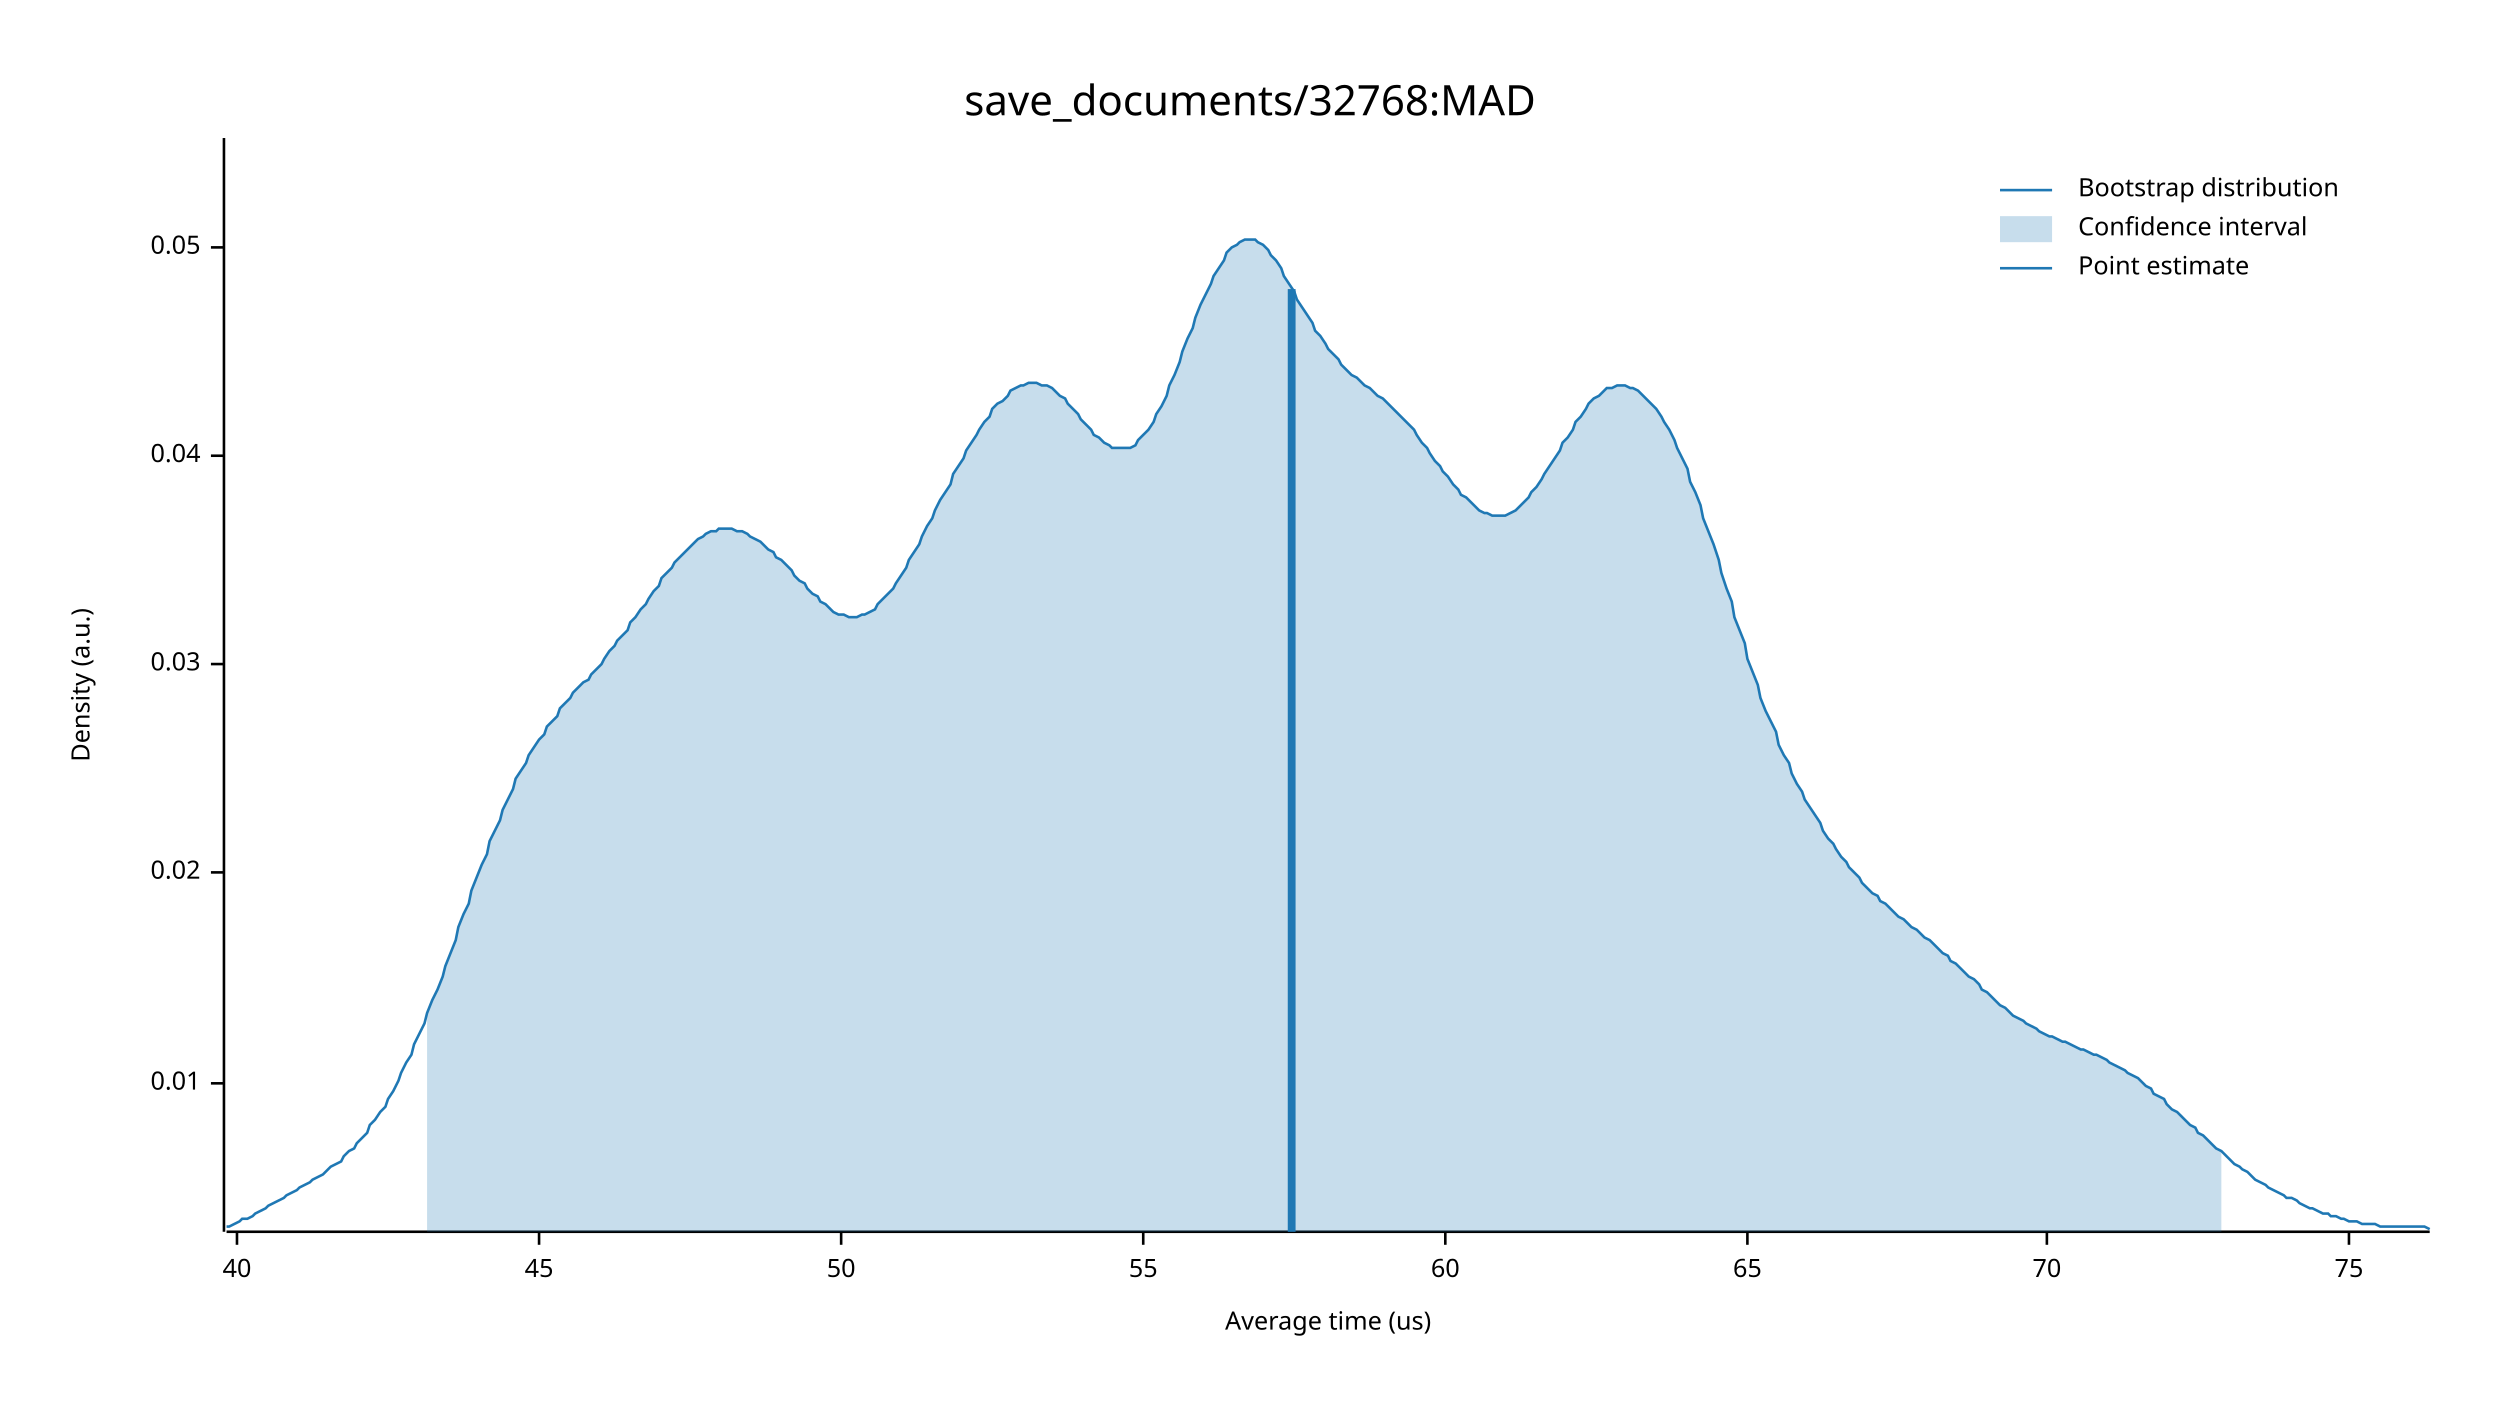
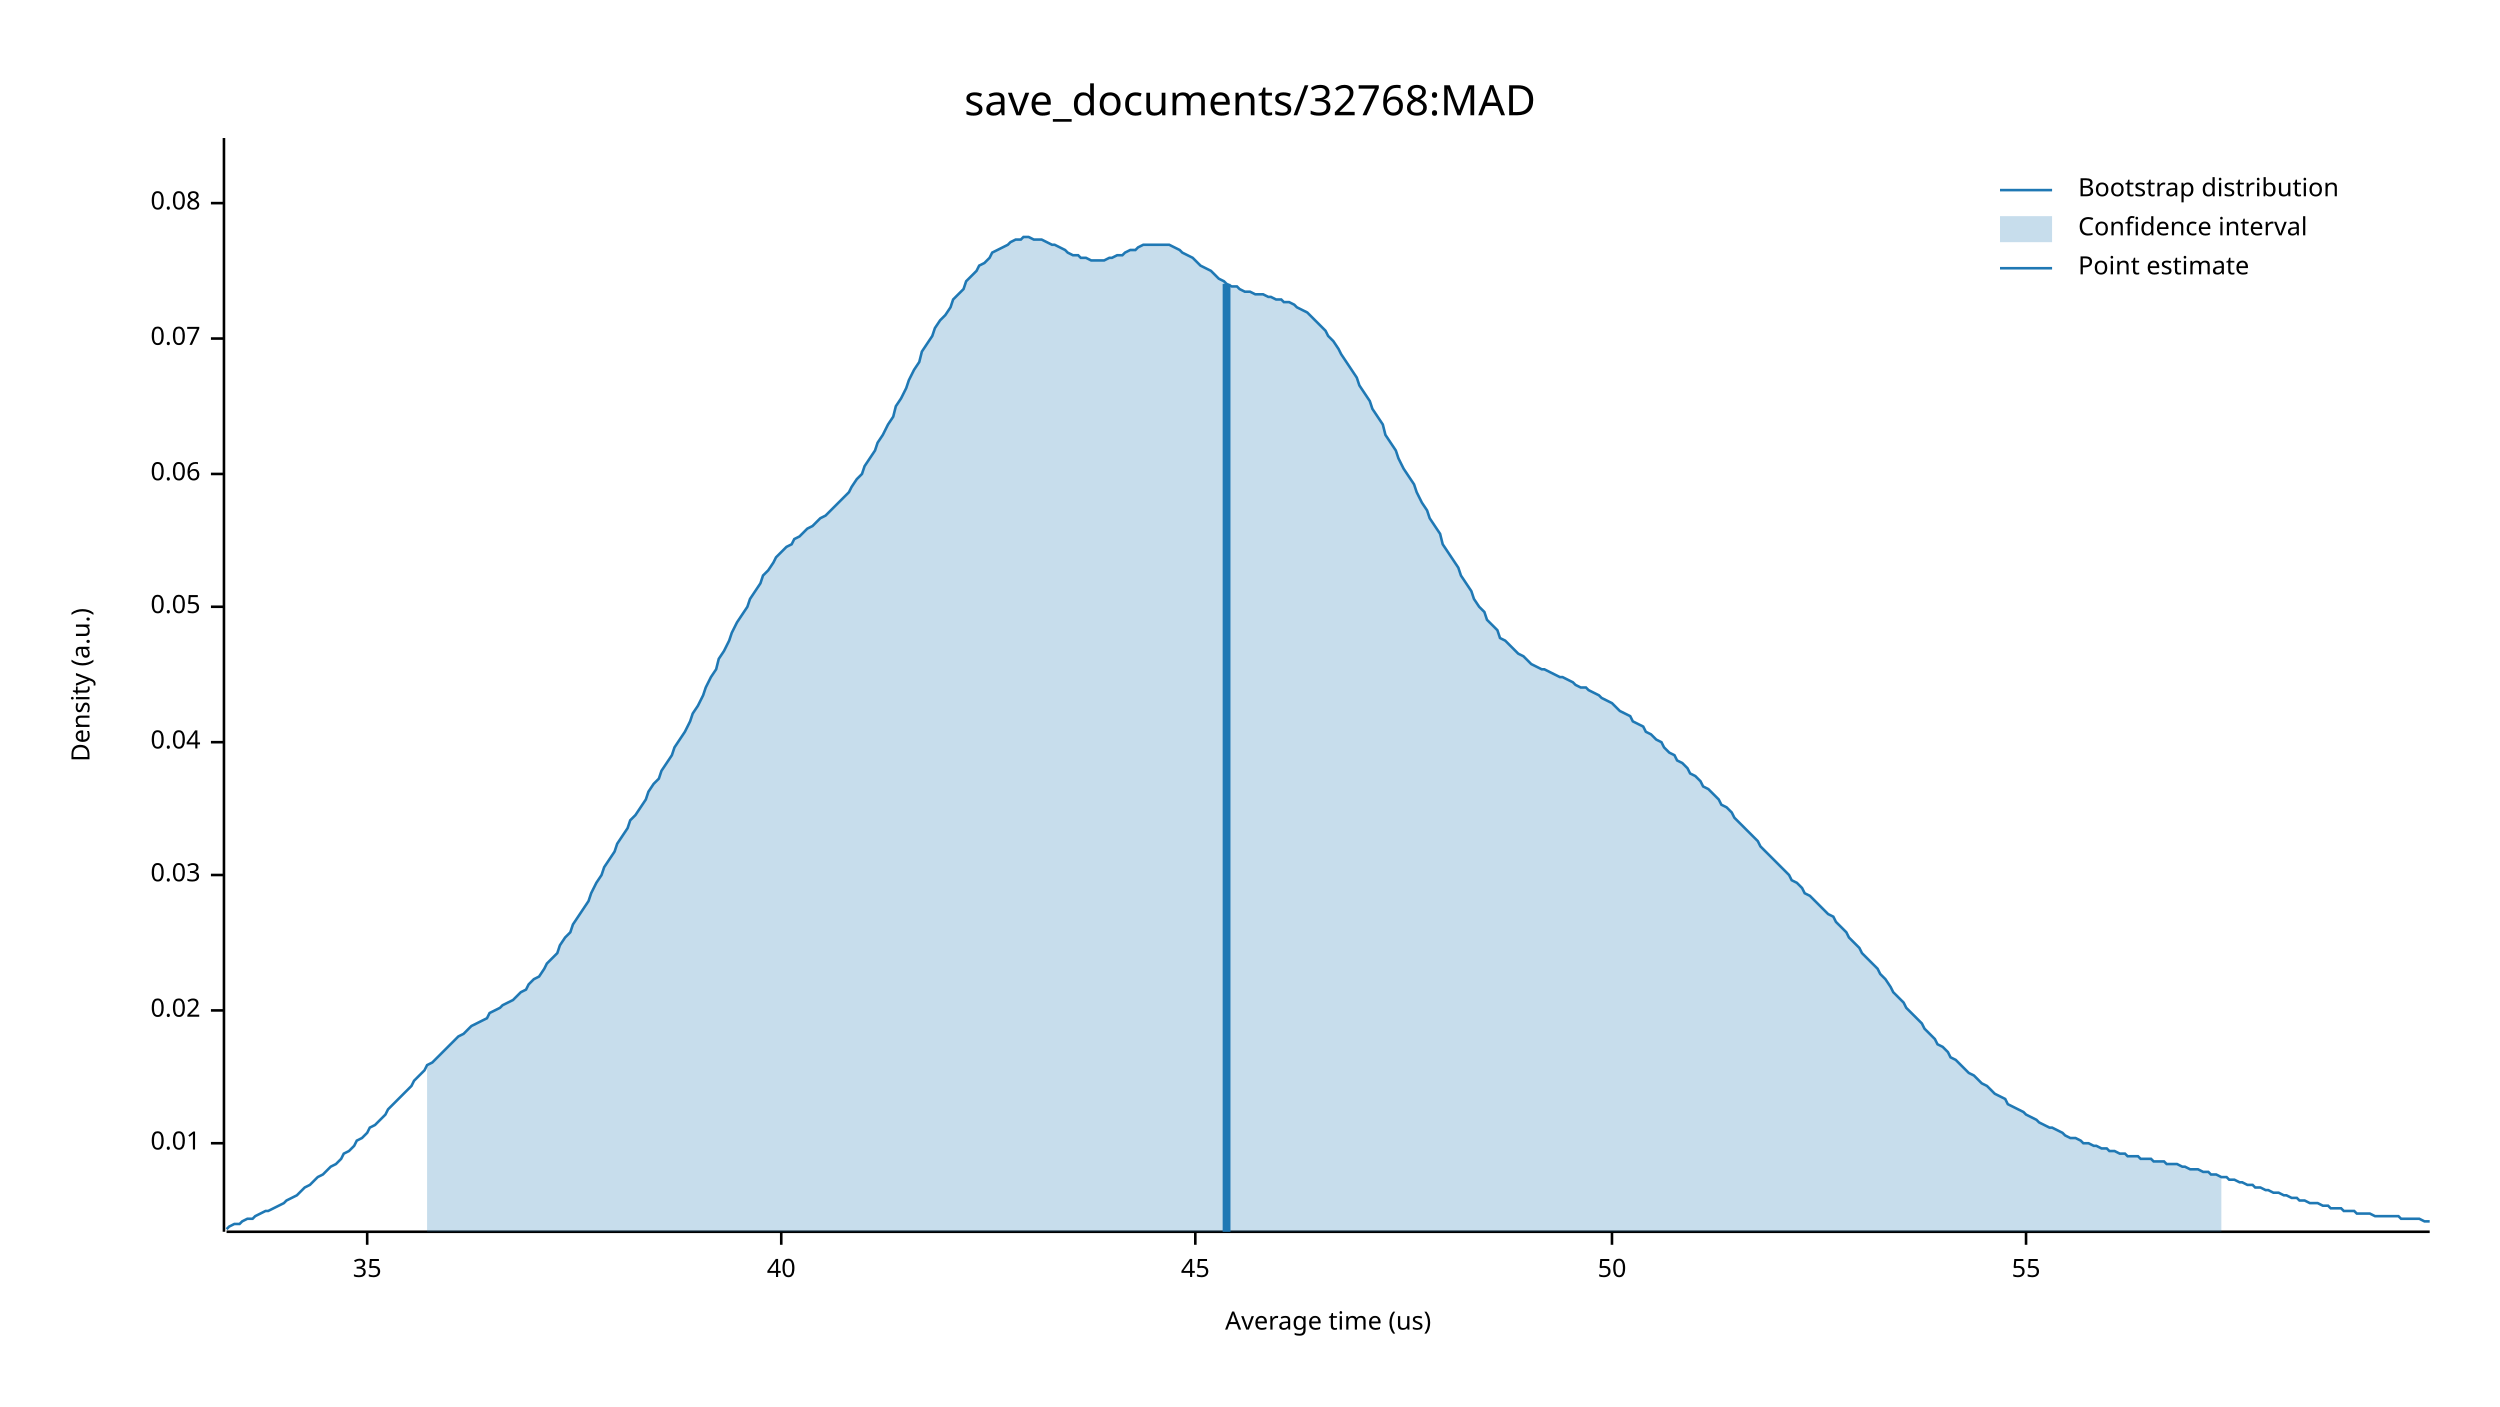
<svg xmlns="http://www.w3.org/2000/svg" width="960" height="540" viewBox="0 0 960 540">
  <text x="480" y="32" dy="0.76em" text-anchor="middle" font-family="sans-serif" font-size="16.129" opacity="1" fill="#000000">
save_documents/32768:MAD
</text>
  <text x="27" y="263" dy="0.76em" text-anchor="middle" font-family="sans-serif" font-size="9.677" opacity="1" fill="#000000" transform="rotate(270, 27, 263)">
Density (a.u.)
</text>
  <text x="510" y="513" dy="-0.5ex" text-anchor="middle" font-family="sans-serif" font-size="9.677" opacity="1" fill="#000000">
Average time (us)
</text>
  <polyline fill="none" opacity="1" stroke="#000000" stroke-width="1" points="86,53 86,473 " />
-   <text x="77" y="416" dy="0.5ex" text-anchor="end" font-family="sans-serif" font-size="9.677" opacity="1" fill="#000000">
+   <text x="77" y="439" dy="0.5ex" text-anchor="end" font-family="sans-serif" font-size="9.677" opacity="1" fill="#000000">
0.01
</text>
-   <polyline fill="none" opacity="1" stroke="#000000" stroke-width="1" points="81,416 86,416 " />
-   <text x="77" y="335" dy="0.5ex" text-anchor="end" font-family="sans-serif" font-size="9.677" opacity="1" fill="#000000">
+   <polyline fill="none" opacity="1" stroke="#000000" stroke-width="1" points="81,439 86,439 " />
+   <text x="77" y="388" dy="0.5ex" text-anchor="end" font-family="sans-serif" font-size="9.677" opacity="1" fill="#000000">
0.02
</text>
-   <polyline fill="none" opacity="1" stroke="#000000" stroke-width="1" points="81,335 86,335 " />
-   <text x="77" y="255" dy="0.5ex" text-anchor="end" font-family="sans-serif" font-size="9.677" opacity="1" fill="#000000">
+   <polyline fill="none" opacity="1" stroke="#000000" stroke-width="1" points="81,388 86,388 " />
+   <text x="77" y="336" dy="0.5ex" text-anchor="end" font-family="sans-serif" font-size="9.677" opacity="1" fill="#000000">
0.03
</text>
-   <polyline fill="none" opacity="1" stroke="#000000" stroke-width="1" points="81,255 86,255 " />
-   <text x="77" y="175" dy="0.5ex" text-anchor="end" font-family="sans-serif" font-size="9.677" opacity="1" fill="#000000">
+   <polyline fill="none" opacity="1" stroke="#000000" stroke-width="1" points="81,336 86,336 " />
+   <text x="77" y="285" dy="0.5ex" text-anchor="end" font-family="sans-serif" font-size="9.677" opacity="1" fill="#000000">
0.04
</text>
-   <polyline fill="none" opacity="1" stroke="#000000" stroke-width="1" points="81,175 86,175 " />
-   <text x="77" y="95" dy="0.5ex" text-anchor="end" font-family="sans-serif" font-size="9.677" opacity="1" fill="#000000">
+   <polyline fill="none" opacity="1" stroke="#000000" stroke-width="1" points="81,285 86,285 " />
+   <text x="77" y="233" dy="0.5ex" text-anchor="end" font-family="sans-serif" font-size="9.677" opacity="1" fill="#000000">
0.05
</text>
-   <polyline fill="none" opacity="1" stroke="#000000" stroke-width="1" points="81,95 86,95 " />
+   <polyline fill="none" opacity="1" stroke="#000000" stroke-width="1" points="81,233 86,233 " />
+   <text x="77" y="182" dy="0.5ex" text-anchor="end" font-family="sans-serif" font-size="9.677" opacity="1" fill="#000000">
+ 0.06
+ </text>
+   <polyline fill="none" opacity="1" stroke="#000000" stroke-width="1" points="81,182 86,182 " />
+   <text x="77" y="130" dy="0.5ex" text-anchor="end" font-family="sans-serif" font-size="9.677" opacity="1" fill="#000000">
+ 0.07
+ </text>
+   <polyline fill="none" opacity="1" stroke="#000000" stroke-width="1" points="81,130 86,130 " />
+   <text x="77" y="78" dy="0.5ex" text-anchor="end" font-family="sans-serif" font-size="9.677" opacity="1" fill="#000000">
+ 0.08
+ </text>
+   <polyline fill="none" opacity="1" stroke="#000000" stroke-width="1" points="81,78 86,78 " />
  <polyline fill="none" opacity="1" stroke="#000000" stroke-width="1" points="87,473 933,473 " />
-   <text x="91" y="483" dy="0.76em" text-anchor="middle" font-family="sans-serif" font-size="9.677" opacity="1" fill="#000000">
+   <text x="141" y="483" dy="0.76em" text-anchor="middle" font-family="sans-serif" font-size="9.677" opacity="1" fill="#000000">
+ 35
+ </text>
+   <polyline fill="none" opacity="1" stroke="#000000" stroke-width="1" points="141,473 141,478 " />
+   <text x="300" y="483" dy="0.76em" text-anchor="middle" font-family="sans-serif" font-size="9.677" opacity="1" fill="#000000">
40
</text>
-   <polyline fill="none" opacity="1" stroke="#000000" stroke-width="1" points="91,473 91,478 " />
-   <text x="207" y="483" dy="0.76em" text-anchor="middle" font-family="sans-serif" font-size="9.677" opacity="1" fill="#000000">
+   <polyline fill="none" opacity="1" stroke="#000000" stroke-width="1" points="300,473 300,478 " />
+   <text x="459" y="483" dy="0.76em" text-anchor="middle" font-family="sans-serif" font-size="9.677" opacity="1" fill="#000000">
45
</text>
-   <polyline fill="none" opacity="1" stroke="#000000" stroke-width="1" points="207,473 207,478 " />
-   <text x="323" y="483" dy="0.76em" text-anchor="middle" font-family="sans-serif" font-size="9.677" opacity="1" fill="#000000">
+   <polyline fill="none" opacity="1" stroke="#000000" stroke-width="1" points="459,473 459,478 " />
+   <text x="619" y="483" dy="0.76em" text-anchor="middle" font-family="sans-serif" font-size="9.677" opacity="1" fill="#000000">
50
</text>
-   <polyline fill="none" opacity="1" stroke="#000000" stroke-width="1" points="323,473 323,478 " />
-   <text x="439" y="483" dy="0.76em" text-anchor="middle" font-family="sans-serif" font-size="9.677" opacity="1" fill="#000000">
+   <polyline fill="none" opacity="1" stroke="#000000" stroke-width="1" points="619,473 619,478 " />
+   <text x="778" y="483" dy="0.76em" text-anchor="middle" font-family="sans-serif" font-size="9.677" opacity="1" fill="#000000">
55
</text>
-   <polyline fill="none" opacity="1" stroke="#000000" stroke-width="1" points="439,473 439,478 " />
-   <text x="555" y="483" dy="0.76em" text-anchor="middle" font-family="sans-serif" font-size="9.677" opacity="1" fill="#000000">
- 60
- </text>
-   <polyline fill="none" opacity="1" stroke="#000000" stroke-width="1" points="555,473 555,478 " />
-   <text x="671" y="483" dy="0.76em" text-anchor="middle" font-family="sans-serif" font-size="9.677" opacity="1" fill="#000000">
- 65
- </text>
-   <polyline fill="none" opacity="1" stroke="#000000" stroke-width="1" points="671,473 671,478 " />
-   <text x="786" y="483" dy="0.76em" text-anchor="middle" font-family="sans-serif" font-size="9.677" opacity="1" fill="#000000">
- 70
- </text>
-   <polyline fill="none" opacity="1" stroke="#000000" stroke-width="1" points="786,473 786,478 " />
-   <text x="902" y="483" dy="0.76em" text-anchor="middle" font-family="sans-serif" font-size="9.677" opacity="1" fill="#000000">
- 75
- </text>
-   <polyline fill="none" opacity="1" stroke="#000000" stroke-width="1" points="902,473 902,478 " />
-   <polyline fill="none" opacity="1" stroke="#1F78B4" stroke-width="1" points="87,471 88,471 90,470 92,469 93,468 95,468 97,467 98,466 100,465 102,464 103,463 105,462 107,461 109,460 110,459 112,458 114,457 115,456 117,455 119,454 120,453 122,452 124,451 125,450 127,448 129,447 131,446 132,444 134,442 136,441 137,439 139,437 141,435 142,432 144,430 146,427 148,425 149,422 151,419 153,415 154,412 156,408 158,405 159,401 161,397 163,393 164,389 166,384 168,380 170,375 171,371 173,366 175,361 176,356 178,351 180,347 181,342 183,337 185,332 187,328 188,323 190,319 192,315 193,311 195,307 197,303 198,299 200,296 202,293 203,290 205,287 207,284 209,282 210,279 212,277 214,275 215,272 217,270 219,268 220,266 222,264 224,262 226,261 227,259 229,257 231,255 232,253 234,250 236,248 237,246 239,244 241,242 242,239 244,237 246,234 248,232 249,230 251,227 253,225 254,222 256,220 258,218 259,216 261,214 263,212 265,210 266,209 268,207 270,206 271,205 273,204 275,204 276,203 278,203 280,203 281,203 283,204 285,204 287,205 288,206 290,207 292,208 293,209 295,211 297,212 298,214 300,215 302,217 304,219 305,221 307,223 309,224 310,226 312,228 314,229 315,231 317,232 319,234 320,235 322,236 324,236 326,237 327,237 329,237 331,236 332,236 334,235 336,234 337,232 339,230 341,228 343,226 344,224 346,221 348,218 349,215 351,212 353,209 354,206 356,202 358,199 359,196 361,192 363,189 365,186 366,182 368,179 370,176 371,173 373,170 375,167 376,165 378,162 380,160 381,157 383,155 385,154 387,152 388,150 390,149 392,148 393,148 395,147 397,147 398,147 400,148 402,148 404,149 405,150 407,152 409,153 410,155 412,157 414,159 415,161 417,163 419,165 420,167 422,168 424,170 426,171 427,172 429,172 431,172 432,172 434,172 436,171 437,169 439,167 441,165 443,162 444,159 446,156 448,152 449,148 451,144 453,139 454,135 456,130 458,126 459,122 461,117 463,113 465,109 466,106 468,103 470,100 471,97 473,95 475,94 476,93 478,92 480,92 482,92 483,93 485,94 487,96 488,98 490,100 492,103 493,106 495,109 497,112 498,115 500,118 502,121 504,124 505,127 507,129 509,132 510,134 512,136 514,138 515,140 517,142 519,144 521,145 522,146 524,148 526,149 527,150 529,152 531,153 532,154 534,156 536,158 537,159 539,161 541,163 543,165 544,167 546,170 548,172 549,174 551,177 553,179 554,181 556,183 558,186 560,188 561,190 563,191 565,193 566,194 568,196 570,197 571,197 573,198 575,198 576,198 578,198 580,197 582,196 583,195 585,193 587,191 588,189 590,187 592,184 593,182 595,179 597,176 599,173 600,170 602,168 604,165 605,162 607,160 609,157 610,155 612,153 614,152 615,151 617,149 619,149 621,148 622,148 624,148 626,149 627,149 629,150 631,152 632,153 634,155 636,157 638,160 639,162 641,165 643,169 644,172 646,176 648,180 649,185 651,189 653,194 654,199 656,204 658,209 660,215 661,220 663,226 665,231 666,237 668,242 670,247 671,253 673,258 675,263 676,268 678,273 680,277 682,281 683,286 685,290 687,293 688,297 690,301 692,304 693,307 695,310 697,313 699,316 700,319 702,322 704,324 705,326 707,329 709,331 710,333 712,335 714,337 715,339 717,341 719,343 721,344 722,346 724,347 726,349 727,350 729,352 731,353 732,354 734,356 736,357 738,359 739,360 741,361 743,363 744,364 746,366 748,367 749,369 751,370 753,372 754,373 756,375 758,376 760,378 761,380 763,381 765,383 766,384 768,386 770,387 771,388 773,390 775,391 777,392 778,393 780,394 782,395 783,396 785,397 787,398 788,398 790,399 792,400 793,400 795,401 797,402 799,403 800,403 802,404 804,405 805,405 807,406 809,407 810,408 812,409 814,410 816,411 817,412 819,413 821,414 822,415 824,417 826,418 827,420 829,421 831,422 832,424 834,426 836,427 838,429 839,430 841,432 843,433 844,435 846,436 848,438 849,439 851,441 853,442 855,444 856,445 858,447 860,448 861,449 863,450 865,452 866,453 868,454 870,455 871,456 873,457 875,458 877,459 878,460 880,460 882,461 883,462 885,463 887,464 888,464 890,465 892,466 894,466 895,467 897,467 899,468 900,468 902,469 904,469 905,469 907,470 909,470 910,470 912,470 914,471 916,471 917,471 919,471 921,471 922,471 924,471 926,471 927,471 929,471 931,471 933,472 " />
-   <polygon opacity="0.25" fill="#1F78B4" points="164,389 166,384 168,380 170,375 171,371 173,366 175,361 176,356 178,351 180,347 181,342 183,337 185,332 187,328 188,323 190,319 192,315 193,311 195,307 197,303 198,299 200,296 202,293 203,290 205,287 207,284 209,282 210,279 212,277 214,275 215,272 217,270 219,268 220,266 222,264 224,262 226,261 227,259 229,257 231,255 232,253 234,250 236,248 237,246 239,244 241,242 242,239 244,237 246,234 248,232 249,230 251,227 253,225 254,222 256,220 258,218 259,216 261,214 263,212 265,210 266,209 268,207 270,206 271,205 273,204 275,204 276,203 278,203 280,203 281,203 283,204 285,204 287,205 288,206 290,207 292,208 293,209 295,211 297,212 298,214 300,215 302,217 304,219 305,221 307,223 309,224 310,226 312,228 314,229 315,231 317,232 319,234 320,235 322,236 324,236 326,237 327,237 329,237 331,236 332,236 334,235 336,234 337,232 339,230 341,228 343,226 344,224 346,221 348,218 349,215 351,212 353,209 354,206 356,202 358,199 359,196 361,192 363,189 365,186 366,182 368,179 370,176 371,173 373,170 375,167 376,165 378,162 380,160 381,157 383,155 385,154 387,152 388,150 390,149 392,148 393,148 395,147 397,147 398,147 400,148 402,148 404,149 405,150 407,152 409,153 410,155 412,157 414,159 415,161 417,163 419,165 420,167 422,168 424,170 426,171 427,172 429,172 431,172 432,172 434,172 436,171 437,169 439,167 441,165 443,162 444,159 446,156 448,152 449,148 451,144 453,139 454,135 456,130 458,126 459,122 461,117 463,113 465,109 466,106 468,103 470,100 471,97 473,95 475,94 476,93 478,92 480,92 482,92 483,93 485,94 487,96 488,98 490,100 492,103 493,106 495,109 497,112 498,115 500,118 502,121 504,124 505,127 507,129 509,132 510,134 512,136 514,138 515,140 517,142 519,144 521,145 522,146 524,148 526,149 527,150 529,152 531,153 532,154 534,156 536,158 537,159 539,161 541,163 543,165 544,167 546,170 548,172 549,174 551,177 553,179 554,181 556,183 558,186 560,188 561,190 563,191 565,193 566,194 568,196 570,197 571,197 573,198 575,198 576,198 578,198 580,197 582,196 583,195 585,193 587,191 588,189 590,187 592,184 593,182 595,179 597,176 599,173 600,170 602,168 604,165 605,162 607,160 609,157 610,155 612,153 614,152 615,151 617,149 619,149 621,148 622,148 624,148 626,149 627,149 629,150 631,152 632,153 634,155 636,157 638,160 639,162 641,165 643,169 644,172 646,176 648,180 649,185 651,189 653,194 654,199 656,204 658,209 660,215 661,220 663,226 665,231 666,237 668,242 670,247 671,253 673,258 675,263 676,268 678,273 680,277 682,281 683,286 685,290 687,293 688,297 690,301 692,304 693,307 695,310 697,313 699,316 700,319 702,322 704,324 705,326 707,329 709,331 710,333 712,335 714,337 715,339 717,341 719,343 721,344 722,346 724,347 726,349 727,350 729,352 731,353 732,354 734,356 736,357 738,359 739,360 741,361 743,363 744,364 746,366 748,367 749,369 751,370 753,372 754,373 756,375 758,376 760,378 761,380 763,381 765,383 766,384 768,386 770,387 771,388 773,390 775,391 777,392 778,393 780,394 782,395 783,396 785,397 787,398 788,398 790,399 792,400 793,400 795,401 797,402 799,403 800,403 802,404 804,405 805,405 807,406 809,407 810,408 812,409 814,410 816,411 817,412 819,413 821,414 822,415 824,417 826,418 827,420 829,421 831,422 832,424 834,426 836,427 838,429 839,430 841,432 843,433 844,435 846,436 848,438 849,439 851,441 853,442 853,473 164,473 " />
-   <polyline fill="none" opacity="1" stroke="#1F78B4" stroke-width="3" points="496,473 496,111 " />
+   <polyline fill="none" opacity="1" stroke="#000000" stroke-width="1" points="778,473 778,478 " />
+   <polyline fill="none" opacity="1" stroke="#1F78B4" stroke-width="1" points="87,472 88,471 90,470 92,470 93,469 95,468 97,468 98,467 100,466 102,465 103,465 105,464 107,463 109,462 110,461 112,460 114,459 115,458 117,456 119,455 120,454 122,452 124,451 125,450 127,448 129,447 131,445 132,443 134,442 136,440 137,438 139,437 141,435 142,433 144,432 146,430 148,428 149,426 151,424 153,422 154,421 156,419 158,417 159,415 161,413 163,411 164,409 166,408 168,406 170,404 171,403 173,401 175,399 176,398 178,397 180,395 181,394 183,393 185,392 187,391 188,389 190,388 192,387 193,386 195,385 197,384 198,383 200,381 202,380 203,378 205,376 207,375 209,372 210,370 212,368 214,366 215,363 217,360 219,358 220,355 222,352 224,349 226,346 227,343 229,339 231,336 232,333 234,330 236,327 237,324 239,321 241,318 242,315 244,313 246,310 248,307 249,304 251,301 253,299 254,296 256,293 258,290 259,287 261,284 263,281 265,277 266,274 268,271 270,267 271,264 273,260 275,257 276,253 278,250 280,246 281,243 283,239 285,236 287,233 288,230 290,227 292,224 293,221 295,219 297,216 298,214 300,212 302,210 304,209 305,207 307,206 309,204 310,203 312,202 314,200 315,199 317,198 319,196 320,195 322,193 324,191 326,189 327,187 329,184 331,182 332,179 334,176 336,173 337,170 339,167 341,163 343,160 344,156 346,153 348,149 349,146 351,142 353,139 354,135 356,132 358,129 359,126 361,123 363,121 365,118 366,115 368,113 370,111 371,108 373,106 375,104 376,102 378,101 380,99 381,97 383,96 385,95 387,94 388,93 390,92 392,92 393,91 395,91 397,92 398,92 400,92 402,93 404,94 405,94 407,95 409,96 410,97 412,98 414,98 415,99 417,99 419,100 420,100 422,100 424,100 426,99 427,99 429,98 431,98 432,97 434,96 436,96 437,95 439,94 441,94 443,94 444,94 446,94 448,94 449,94 451,95 453,96 454,97 456,98 458,99 459,100 461,102 463,103 465,104 466,105 468,107 470,108 471,109 473,110 475,110 476,111 478,112 480,112 482,113 483,113 485,113 487,114 488,114 490,115 492,115 493,116 495,116 497,117 498,118 500,119 502,120 504,122 505,123 507,125 509,127 510,129 512,131 514,134 515,136 517,139 519,142 521,145 522,148 524,151 526,154 527,157 529,160 531,163 532,167 534,170 536,173 537,176 539,180 541,183 543,186 544,189 546,193 548,196 549,199 551,202 553,205 554,209 556,212 558,215 560,218 561,221 563,224 565,227 566,230 568,233 570,235 571,238 573,240 575,242 576,245 578,246 580,248 582,250 583,251 585,252 587,254 588,255 590,256 592,257 593,257 595,258 597,259 599,260 600,260 602,261 604,262 605,263 607,264 609,264 610,265 612,266 614,267 615,268 617,269 619,270 621,272 622,273 624,274 626,275 627,277 629,278 631,279 632,281 634,282 636,284 638,285 639,287 641,289 643,290 644,292 646,293 648,295 649,297 651,298 653,300 654,302 656,303 658,305 660,307 661,309 663,310 665,312 666,314 668,316 670,318 671,319 673,321 675,323 676,325 678,327 680,329 682,331 683,332 685,334 687,336 688,338 690,339 692,341 693,343 695,344 697,346 699,348 700,349 702,351 704,352 705,354 707,356 709,358 710,360 712,362 714,364 715,366 717,368 719,370 721,372 722,374 724,376 726,379 727,381 729,383 731,385 732,387 734,389 736,391 738,393 739,395 741,397 743,399 744,401 746,402 748,404 749,406 751,407 753,409 754,410 756,412 758,413 760,415 761,416 763,417 765,419 766,420 768,421 770,422 771,424 773,425 775,426 777,427 778,428 780,429 782,430 783,431 785,432 787,433 788,433 790,434 792,435 793,436 795,437 797,437 799,438 800,439 802,439 804,440 805,440 807,441 809,441 810,442 812,442 814,443 816,443 817,444 819,444 821,444 822,445 824,445 826,445 827,446 829,446 831,446 832,447 834,447 836,447 838,448 839,448 841,449 843,449 844,449 846,450 848,450 849,451 851,451 853,452 855,452 856,453 858,453 860,454 861,454 863,455 865,455 866,456 868,456 870,457 871,457 873,458 875,458 877,459 878,459 880,460 882,460 883,461 885,461 887,462 888,462 890,462 892,463 894,463 895,464 897,464 899,464 900,465 902,465 904,465 905,466 907,466 909,466 910,466 912,467 914,467 916,467 917,467 919,467 921,467 922,468 924,468 926,468 927,468 929,468 931,469 933,469 " />
+   <polygon opacity="0.25" fill="#1F78B4" points="164,409 166,408 168,406 170,404 171,403 173,401 175,399 176,398 178,397 180,395 181,394 183,393 185,392 187,391 188,389 190,388 192,387 193,386 195,385 197,384 198,383 200,381 202,380 203,378 205,376 207,375 209,372 210,370 212,368 214,366 215,363 217,360 219,358 220,355 222,352 224,349 226,346 227,343 229,339 231,336 232,333 234,330 236,327 237,324 239,321 241,318 242,315 244,313 246,310 248,307 249,304 251,301 253,299 254,296 256,293 258,290 259,287 261,284 263,281 265,277 266,274 268,271 270,267 271,264 273,260 275,257 276,253 278,250 280,246 281,243 283,239 285,236 287,233 288,230 290,227 292,224 293,221 295,219 297,216 298,214 300,212 302,210 304,209 305,207 307,206 309,204 310,203 312,202 314,200 315,199 317,198 319,196 320,195 322,193 324,191 326,189 327,187 329,184 331,182 332,179 334,176 336,173 337,170 339,167 341,163 343,160 344,156 346,153 348,149 349,146 351,142 353,139 354,135 356,132 358,129 359,126 361,123 363,121 365,118 366,115 368,113 370,111 371,108 373,106 375,104 376,102 378,101 380,99 381,97 383,96 385,95 387,94 388,93 390,92 392,92 393,91 395,91 397,92 398,92 400,92 402,93 404,94 405,94 407,95 409,96 410,97 412,98 414,98 415,99 417,99 419,100 420,100 422,100 424,100 426,99 427,99 429,98 431,98 432,97 434,96 436,96 437,95 439,94 441,94 443,94 444,94 446,94 448,94 449,94 451,95 453,96 454,97 456,98 458,99 459,100 461,102 463,103 465,104 466,105 468,107 470,108 471,109 473,110 475,110 476,111 478,112 480,112 482,113 483,113 485,113 487,114 488,114 490,115 492,115 493,116 495,116 497,117 498,118 500,119 502,120 504,122 505,123 507,125 509,127 510,129 512,131 514,134 515,136 517,139 519,142 521,145 522,148 524,151 526,154 527,157 529,160 531,163 532,167 534,170 536,173 537,176 539,180 541,183 543,186 544,189 546,193 548,196 549,199 551,202 553,205 554,209 556,212 558,215 560,218 561,221 563,224 565,227 566,230 568,233 570,235 571,238 573,240 575,242 576,245 578,246 580,248 582,250 583,251 585,252 587,254 588,255 590,256 592,257 593,257 595,258 597,259 599,260 600,260 602,261 604,262 605,263 607,264 609,264 610,265 612,266 614,267 615,268 617,269 619,270 621,272 622,273 624,274 626,275 627,277 629,278 631,279 632,281 634,282 636,284 638,285 639,287 641,289 643,290 644,292 646,293 648,295 649,297 651,298 653,300 654,302 656,303 658,305 660,307 661,309 663,310 665,312 666,314 668,316 670,318 671,319 673,321 675,323 676,325 678,327 680,329 682,331 683,332 685,334 687,336 688,338 690,339 692,341 693,343 695,344 697,346 699,348 700,349 702,351 704,352 705,354 707,356 709,358 710,360 712,362 714,364 715,366 717,368 719,370 721,372 722,374 724,376 726,379 727,381 729,383 731,385 732,387 734,389 736,391 738,393 739,395 741,397 743,399 744,401 746,402 748,404 749,406 751,407 753,409 754,410 756,412 758,413 760,415 761,416 763,417 765,419 766,420 768,421 770,422 771,424 773,425 775,426 777,427 778,428 780,429 782,430 783,431 785,432 787,433 788,433 790,434 792,435 793,436 795,437 797,437 799,438 800,439 802,439 804,440 805,440 807,441 809,441 810,442 812,442 814,443 816,443 817,444 819,444 821,444 822,445 824,445 826,445 827,446 829,446 831,446 832,447 834,447 836,447 838,448 839,448 841,449 843,449 844,449 846,450 848,450 849,451 851,451 853,452 853,473 164,473 " />
+   <polyline fill="none" opacity="1" stroke="#1F78B4" stroke-width="3" points="471,473 471,109 " />
  <text x="798" y="68" dy="0.76em" text-anchor="start" font-family="sans-serif" font-size="9.677" opacity="1" fill="#000000">
Bootstrap distribution
</text>
  <text x="798" y="83" dy="0.76em" text-anchor="start" font-family="sans-serif" font-size="9.677" opacity="1" fill="#000000">
Confidence interval
</text>
  <text x="798" y="98" dy="0.76em" text-anchor="start" font-family="sans-serif" font-size="9.677" opacity="1" fill="#000000">
Point estimate
</text>
  <polyline fill="none" opacity="1" stroke="#1F78B4" stroke-width="1" points="768,73 788,73 " />
  <rect x="768" y="83" width="20" height="10" opacity="0.25" fill="#1F78B4" stroke="none" />
  <polyline fill="none" opacity="1" stroke="#1F78B4" stroke-width="1" points="768,103 788,103 " />
</svg>
